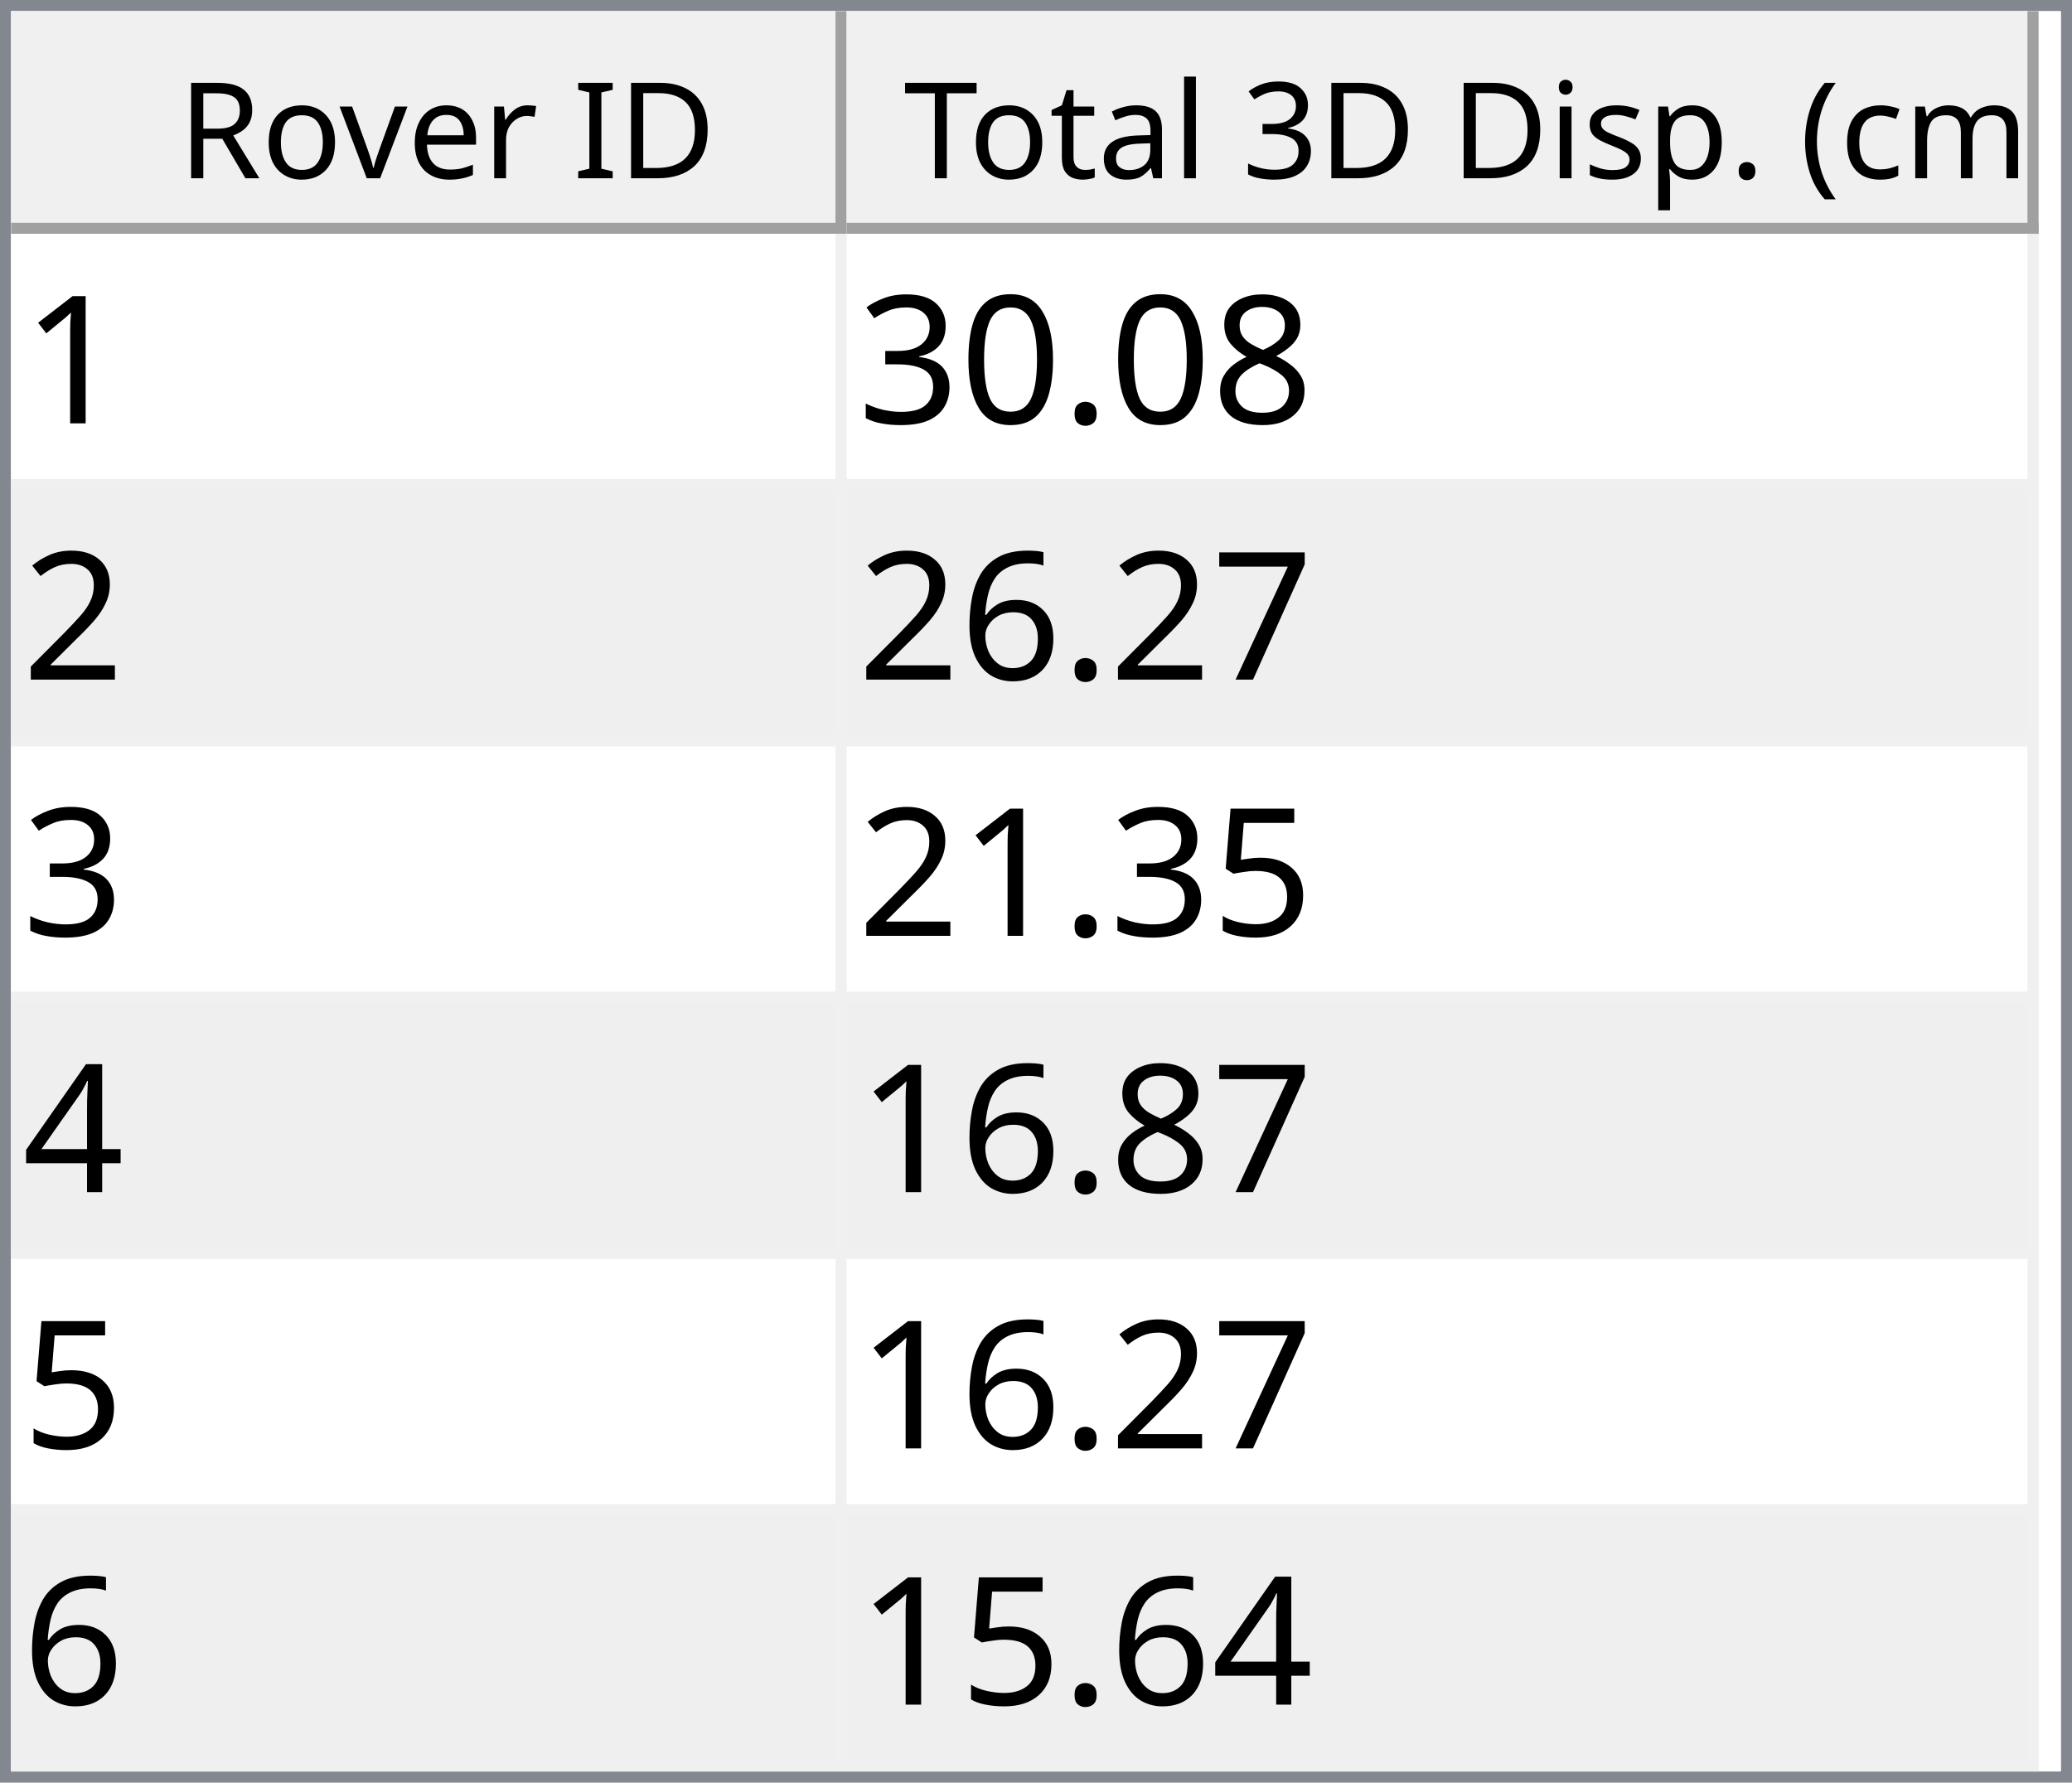
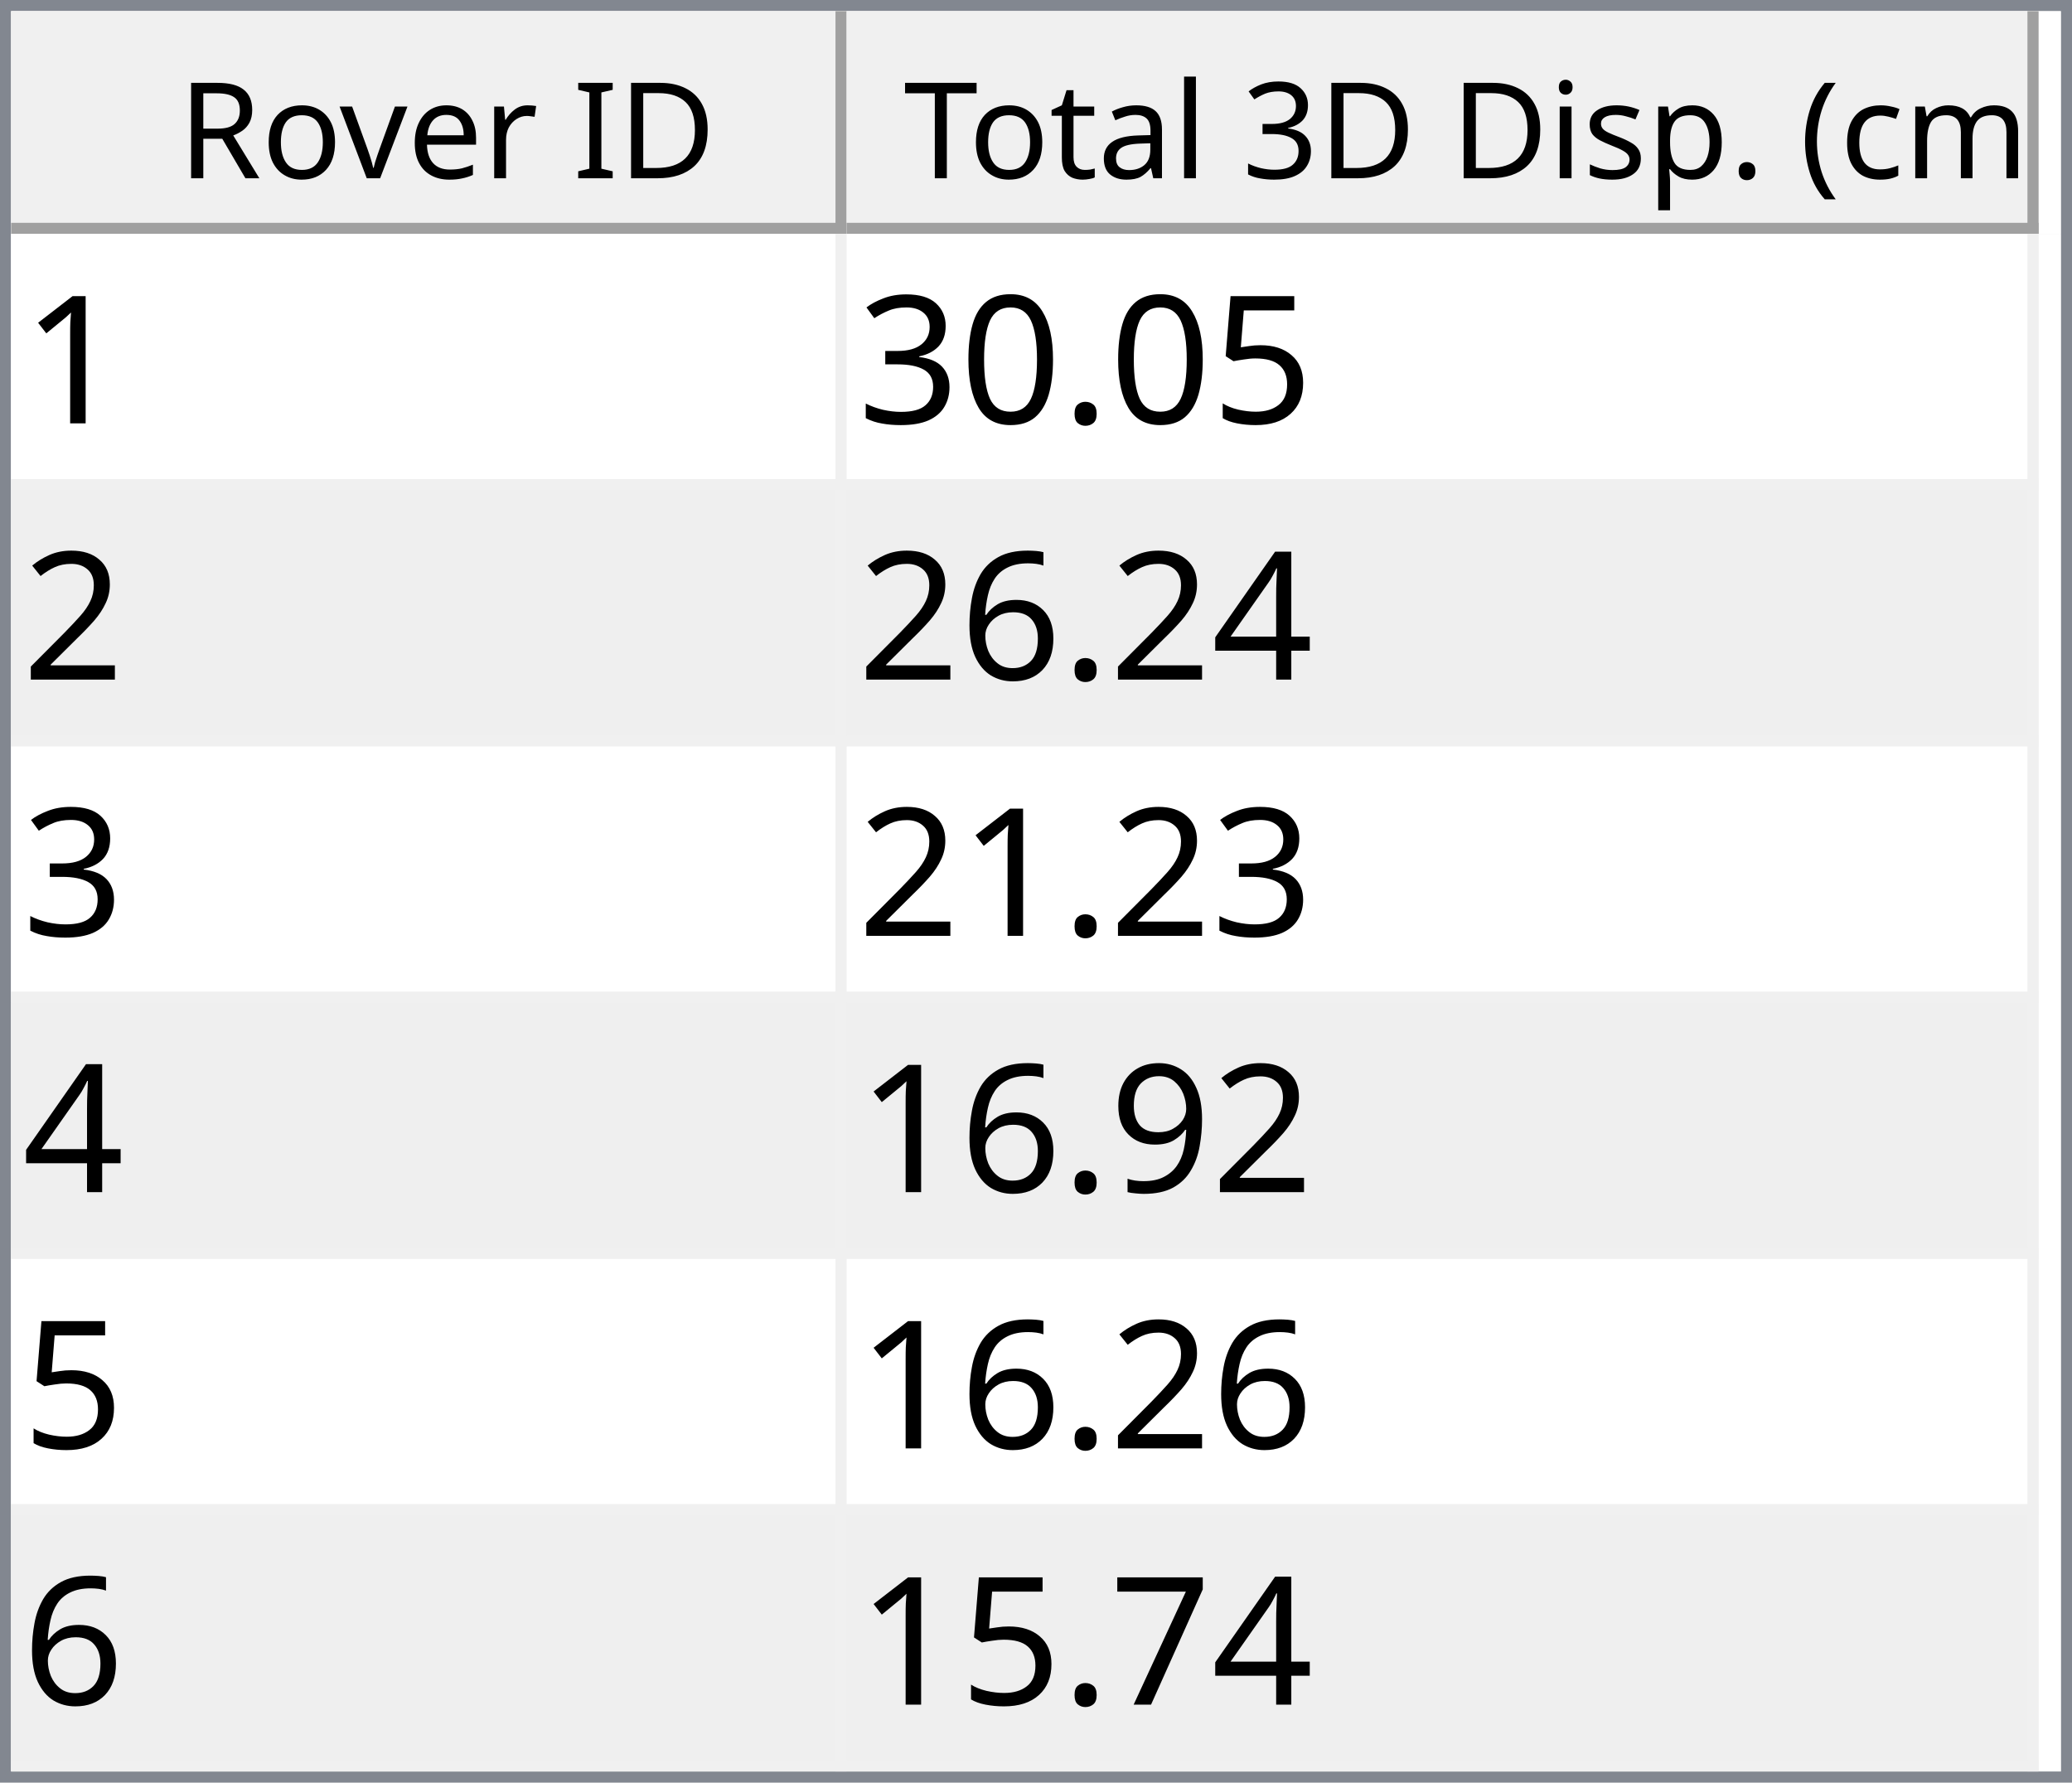
<svg xmlns="http://www.w3.org/2000/svg" style="fill-opacity:1; color-rendering:auto; color-interpolation:auto; text-rendering:auto; stroke:black; stroke-linecap:square; stroke-miterlimit:10; shape-rendering:auto; stroke-opacity:1; fill:black; stroke-dasharray:none; font-weight:normal; stroke-width:1; font-family:'Dialog'; font-style:normal; stroke-linejoin:miter; font-size:12px; stroke-dashoffset:0; image-rendering:auto;" width="186" height="160">
  <defs id="genericDefs" />
  <g>
    <defs id="defs1">
      <clipPath clipPathUnits="userSpaceOnUse" id="clipPath1">
        <path d="M0 0 L186 0 L186 160 L0 160 L0 0 Z" />
      </clipPath>
      <clipPath clipPathUnits="userSpaceOnUse" id="clipPath2">
        <path d="M0 0 L0 160 L186 160 L186 0 Z" />
      </clipPath>
      <clipPath clipPathUnits="userSpaceOnUse" id="clipPath3">
        <path d="M0 0 L0 20 L184 20 L184 0 Z" />
      </clipPath>
      <clipPath clipPathUnits="userSpaceOnUse" id="clipPath4">
        <path d="M0 0 L0 20 L75 20 L75 0 Z" />
      </clipPath>
      <clipPath clipPathUnits="userSpaceOnUse" id="clipPath5">
        <path d="M1 1 L1 19 L74 19 L74 1 Z" />
      </clipPath>
      <clipPath clipPathUnits="userSpaceOnUse" id="clipPath6">
        <path d="M0 0 L0 18 L73 18 L73 0 Z" />
      </clipPath>
      <clipPath clipPathUnits="userSpaceOnUse" id="clipPath7">
        <path d="M-0.5 -0.5 L-0.5 19.5 L74.5 19.5 L74.5 -0.5 Z" />
      </clipPath>
      <clipPath clipPathUnits="userSpaceOnUse" id="clipPath8">
        <path d="M0 0 L0 20 L107 20 L107 0 Z" />
      </clipPath>
      <clipPath clipPathUnits="userSpaceOnUse" id="clipPath9">
        <path d="M1 1 L1 19 L106 19 L106 1 Z" />
      </clipPath>
      <clipPath clipPathUnits="userSpaceOnUse" id="clipPath10">
        <path d="M0 0 L0 18 L105 18 L105 0 Z" />
      </clipPath>
      <clipPath clipPathUnits="userSpaceOnUse" id="clipPath11">
        <path d="M-0.5 -0.5 L-0.5 19.5 L106.5 19.5 L106.5 -0.5 Z" />
      </clipPath>
      <clipPath clipPathUnits="userSpaceOnUse" id="clipPath12">
        <path d="M0 0 L0 138 L184 138 L184 0 Z" />
      </clipPath>
      <clipPath clipPathUnits="userSpaceOnUse" id="clipPath13">
        <path d="M0 0 L0 138 L182 138 L182 0 Z" />
      </clipPath>
      <clipPath clipPathUnits="userSpaceOnUse" id="clipPath14">
        <path d="M-0.5 -0.5 L-0.5 137.5 L181.5 137.5 L181.5 -0.5 Z" />
      </clipPath>
      <clipPath clipPathUnits="userSpaceOnUse" id="clipPath15">
        <path d="M0 0 L0 22 L74 22 L74 0 Z" />
      </clipPath>
      <clipPath clipPathUnits="userSpaceOnUse" id="clipPath16">
        <path d="M0 0 L0 22 L106 22 L106 0 Z" />
      </clipPath>
      <font horiz-adv-x="64.551" id="font1">
        <font-face ascent="107.91" descent="25.098" units-per-em="100" style="font-style:normal; font-family:Segoe UI; font-weight:normal;" />
        <missing-glyph horiz-adv-x="64.551" d="M8.109 0 L8.109 68.266 L56.453 68.266 L56.453 0 L8.109 0 ZM15.328 7.234 L49.219 7.234 L49.219 61.031 L15.328 61.031 L15.328 7.234 Z" />
        <glyph unicode="D" horiz-adv-x="70.117" d="M9.188 0 L9.188 70.016 L28.516 70.016 Q65.531 70.016 65.531 35.891 Q65.531 19.672 55.25 9.836 Q44.969 0 27.734 0 L9.188 0 ZM17.391 62.594 L17.391 7.422 L27.828 7.422 Q41.609 7.422 49.273 14.797 Q56.938 22.172 56.938 35.688 Q56.938 62.594 28.328 62.594 L17.391 62.594 Z" />
        <glyph unicode="I" horiz-adv-x="26.611" d="M17.391 0 L9.188 0 L9.188 70.016 L17.391 70.016 L17.391 0 Z" />
        <glyph unicode=" " horiz-adv-x="27.393" d="" />
        <glyph unicode="r" horiz-adv-x="34.766" d="M34.188 41.891 Q32.078 43.5 28.125 43.5 Q23 43.5 19.555 38.672 Q16.109 33.844 16.109 25.484 L16.109 0 L8.109 0 L8.109 50 L16.109 50 L16.109 39.703 L16.312 39.703 Q18.016 44.969 21.531 47.922 Q25.047 50.875 29.391 50.875 Q32.516 50.875 34.188 50.203 L34.188 41.891 Z" />
        <glyph unicode="e" horiz-adv-x="52.295" d="M48.297 23 L12.984 23 Q13.188 14.656 17.484 10.109 Q21.781 5.562 29.297 5.562 Q37.75 5.562 44.828 11.141 L44.828 3.609 Q38.234 -1.172 27.391 -1.172 Q16.797 -1.172 10.742 5.641 Q4.688 12.453 4.688 24.812 Q4.688 36.469 11.305 43.82 Q17.922 51.172 27.734 51.172 Q37.547 51.172 42.922 44.828 Q48.297 38.484 48.297 27.203 L48.297 23 ZM40.094 29.781 Q40.047 36.719 36.75 40.578 Q33.453 44.438 27.594 44.438 Q21.922 44.438 17.969 40.383 Q14.016 36.328 13.094 29.781 L40.094 29.781 Z" />
        <glyph unicode="v" horiz-adv-x="47.9" d="M47.406 50 L27.484 0 L19.625 0 L0.688 50 L9.469 50 L22.172 13.672 Q23.578 9.672 23.922 6.688 L24.125 6.688 Q24.609 10.453 25.688 13.484 L38.969 50 L47.406 50 Z" />
        <glyph unicode="o" horiz-adv-x="58.594" d="M29 -1.172 Q17.922 -1.172 11.305 5.836 Q4.688 12.844 4.688 24.422 Q4.688 37.016 11.57 44.094 Q18.453 51.172 30.172 51.172 Q41.359 51.172 47.633 44.289 Q53.906 37.406 53.906 25.203 Q53.906 13.234 47.141 6.031 Q40.375 -1.172 29 -1.172 ZM29.594 44.438 Q21.875 44.438 17.383 39.188 Q12.891 33.938 12.891 24.703 Q12.891 15.828 17.43 10.695 Q21.969 5.562 29.594 5.562 Q37.359 5.562 41.531 10.594 Q45.703 15.625 45.703 24.906 Q45.703 34.281 41.531 39.359 Q37.359 44.438 29.594 44.438 Z" />
        <glyph unicode="R" horiz-adv-x="59.814" d="M59.375 0 L49.609 0 L37.891 19.625 Q36.281 22.359 34.766 24.289 Q33.25 26.219 31.664 27.438 Q30.078 28.656 28.25 29.219 Q26.422 29.781 24.125 29.781 L17.391 29.781 L17.391 0 L9.188 0 L9.188 70.016 L30.078 70.016 Q34.672 70.016 38.555 68.867 Q42.438 67.719 45.289 65.375 Q48.141 63.031 49.758 59.547 Q51.375 56.062 51.375 51.375 Q51.375 47.703 50.273 44.656 Q49.172 41.609 47.148 39.211 Q45.125 36.812 42.266 35.133 Q39.406 33.453 35.844 32.516 L35.844 32.328 Q37.594 31.547 38.891 30.547 Q40.188 29.547 41.359 28.18 Q42.531 26.812 43.68 25.078 Q44.828 23.344 46.234 21.047 L59.375 0 ZM17.391 62.594 L17.391 37.203 L28.516 37.203 Q31.594 37.203 34.203 38.133 Q36.812 39.062 38.719 40.797 Q40.625 42.531 41.703 45.047 Q42.781 47.562 42.781 50.688 Q42.781 56.297 39.141 59.445 Q35.5 62.594 28.609 62.594 L17.391 62.594 Z" />
        <glyph unicode=")" horiz-adv-x="30.176" d="M8.297 -15.922 L1.172 -15.922 Q16.406 2.344 16.406 26.812 Q16.406 51.469 1.078 70.016 L8.297 70.016 Q23.531 52.156 23.531 26.703 Q23.531 1.375 8.297 -15.922 Z" />
        <glyph unicode="m" horiz-adv-x="86.133" d="M79.109 0 L71.094 0 L71.094 28.719 Q71.094 37.016 68.531 40.727 Q65.969 44.438 59.906 44.438 Q54.781 44.438 51.195 39.75 Q47.609 35.062 47.609 28.516 L47.609 0 L39.594 0 L39.594 29.688 Q39.594 44.438 28.219 44.438 Q22.953 44.438 19.531 40.016 Q16.109 35.594 16.109 28.516 L16.109 0 L8.109 0 L8.109 50 L16.109 50 L16.109 42.094 L16.312 42.094 Q21.625 51.172 31.844 51.172 Q36.969 51.172 40.773 48.312 Q44.578 45.453 46 40.828 Q51.562 51.172 62.594 51.172 Q79.109 51.172 79.109 30.812 L79.109 0 Z" />
        <glyph unicode="c" horiz-adv-x="46.191" d="M42.188 2.297 Q36.422 -1.172 28.516 -1.172 Q17.828 -1.172 11.258 5.789 Q4.688 12.75 4.688 23.828 Q4.688 36.188 11.766 43.68 Q18.844 51.172 30.672 51.172 Q37.25 51.172 42.281 48.734 L42.281 40.531 Q36.719 44.438 30.375 44.438 Q22.703 44.438 17.797 38.945 Q12.891 33.453 12.891 24.516 Q12.891 15.719 17.508 10.641 Q22.125 5.562 29.891 5.562 Q36.422 5.562 42.188 9.906 L42.188 2.297 Z" />
        <glyph unicode="(" horiz-adv-x="30.176" d="M29.109 -15.922 L21.969 -15.922 Q6.844 1.375 6.844 26.703 Q6.844 52.156 21.969 70.016 L29.203 70.016 Q13.875 51.469 13.875 26.812 Q13.875 2.344 29.109 -15.922 Z" />
        <glyph unicode="." horiz-adv-x="21.68" d="M10.891 -1.078 Q8.641 -1.078 7.055 0.539 Q5.469 2.156 5.469 4.391 Q5.469 6.641 7.055 8.273 Q8.641 9.906 10.891 9.906 Q13.188 9.906 14.797 8.273 Q16.406 6.641 16.406 4.391 Q16.406 2.156 14.797 0.539 Q13.188 -1.078 10.891 -1.078 Z" />
        <glyph unicode="p" horiz-adv-x="58.789" d="M16.312 7.234 L16.109 7.234 L16.109 -23 L8.109 -23 L8.109 50 L16.109 50 L16.109 41.219 L16.312 41.219 Q22.219 51.172 33.594 51.172 Q43.266 51.172 48.688 44.461 Q54.109 37.75 54.109 26.469 Q54.109 13.922 48 6.375 Q41.891 -1.172 31.297 -1.172 Q21.578 -1.172 16.312 7.234 ZM16.109 27.391 L16.109 20.406 Q16.109 14.203 20.141 9.883 Q24.172 5.562 30.375 5.562 Q37.641 5.562 41.773 11.133 Q45.906 16.703 45.906 26.609 Q45.906 34.969 42.047 39.703 Q38.188 44.438 31.594 44.438 Q24.609 44.438 20.359 39.578 Q16.109 34.719 16.109 27.391 Z" />
        <glyph unicode="s" horiz-adv-x="42.432" d="M5.078 1.812 L5.078 10.406 Q11.625 5.562 19.484 5.562 Q30.031 5.562 30.031 12.594 Q30.031 14.594 29.125 15.992 Q28.219 17.391 26.68 18.461 Q25.141 19.531 23.07 20.383 Q21 21.234 18.609 22.172 Q15.281 23.484 12.766 24.828 Q10.25 26.172 8.57 27.859 Q6.891 29.547 6.031 31.695 Q5.172 33.844 5.172 36.719 Q5.172 40.234 6.789 42.945 Q8.406 45.656 11.086 47.484 Q13.766 49.312 17.211 50.242 Q20.656 51.172 24.312 51.172 Q30.812 51.172 35.938 48.922 L35.938 40.828 Q30.422 44.438 23.25 44.438 Q21 44.438 19.195 43.922 Q17.391 43.406 16.094 42.477 Q14.797 41.547 14.086 40.258 Q13.375 38.969 13.375 37.406 Q13.375 35.453 14.086 34.133 Q14.797 32.812 16.164 31.789 Q17.531 30.766 19.484 29.938 Q21.438 29.109 23.922 28.125 Q27.25 26.859 29.883 25.516 Q32.516 24.172 34.375 22.484 Q36.234 20.797 37.234 18.602 Q38.234 16.406 38.234 13.375 Q38.234 9.672 36.602 6.938 Q34.969 4.203 32.234 2.398 Q29.5 0.594 25.93 -0.289 Q22.359 -1.172 18.453 -1.172 Q10.75 -1.172 5.078 1.812 Z" />
        <glyph unicode="i" horiz-adv-x="24.219" d="M12.203 62.703 Q10.062 62.703 8.547 64.164 Q7.031 65.625 7.031 67.875 Q7.031 70.125 8.547 71.609 Q10.062 73.094 12.203 73.094 Q14.406 73.094 15.945 71.609 Q17.484 70.125 17.484 67.875 Q17.484 65.719 15.945 64.211 Q14.406 62.703 12.203 62.703 ZM16.109 0 L8.109 0 L8.109 50 L16.109 50 L16.109 0 Z" />
        <glyph unicode="3" horiz-adv-x="53.906" d="M46.531 19.828 Q46.531 15.094 44.75 11.211 Q42.969 7.328 39.719 4.57 Q36.469 1.812 31.93 0.297 Q27.391 -1.219 21.922 -1.219 Q11.922 -1.219 6 2.594 L6 11.188 Q13.094 5.609 22.219 5.609 Q25.875 5.609 28.828 6.539 Q31.781 7.469 33.906 9.227 Q36.031 10.984 37.18 13.477 Q38.328 15.969 38.328 19.094 Q38.328 32.812 18.797 32.812 L12.984 32.812 L12.984 39.594 L18.5 39.594 Q35.797 39.594 35.797 52.484 Q35.797 64.406 22.609 64.406 Q15.188 64.406 8.688 59.422 L8.688 67.188 Q15.375 71.188 24.609 71.188 Q29 71.188 32.57 69.969 Q36.141 68.75 38.68 66.555 Q41.219 64.359 42.609 61.281 Q44 58.203 44 54.5 Q44 40.672 30.031 36.719 L30.031 36.531 Q33.594 36.141 36.625 34.797 Q39.656 33.453 41.852 31.305 Q44.047 29.156 45.289 26.25 Q46.531 23.344 46.531 19.828 Z" />
        <glyph unicode="l" horiz-adv-x="24.219" d="M16.109 0 L8.109 0 L8.109 74.031 L16.109 74.031 L16.109 0 Z" />
        <glyph unicode="a" horiz-adv-x="50.879" d="M43.891 0 L35.891 0 L35.891 7.812 L35.688 7.812 Q30.469 -1.172 20.312 -1.172 Q12.844 -1.172 8.617 2.781 Q4.391 6.734 4.391 13.281 Q4.391 27.297 20.906 29.594 L35.891 31.688 Q35.891 44.438 25.594 44.438 Q16.547 44.438 9.281 38.281 L9.281 46.484 Q16.656 51.172 26.266 51.172 Q43.891 51.172 43.891 32.516 L43.891 0 ZM35.891 25.297 L23.828 23.641 Q18.266 22.859 15.43 20.875 Q12.594 18.891 12.594 13.875 Q12.594 10.203 15.211 7.883 Q17.828 5.562 22.172 5.562 Q28.125 5.562 32.008 9.742 Q35.891 13.922 35.891 20.312 L35.891 25.297 Z" />
        <glyph unicode="t" horiz-adv-x="33.887" d="M31.297 0.484 Q28.469 -1.078 23.828 -1.078 Q10.688 -1.078 10.688 13.578 L10.688 43.172 L2.094 43.172 L2.094 50 L10.688 50 L10.688 62.203 L18.703 64.797 L18.703 50 L31.297 50 L31.297 43.172 L18.703 43.172 L18.703 14.984 Q18.703 9.969 20.414 7.82 Q22.125 5.672 26.078 5.672 Q29.109 5.672 31.297 7.328 L31.297 0.484 Z" />
        <glyph unicode="T" horiz-adv-x="52.393" d="M50.594 62.594 L30.375 62.594 L30.375 0 L22.172 0 L22.172 62.594 L2 62.594 L2 70.016 L50.594 70.016 L50.594 62.594 Z" />
      </font>
      <font horiz-adv-x="75.0" id="font2">
        <font-face ascent="100.537" descent="21.973" units-per-em="100" style="font-style:normal; font-family:sans-serif; font-weight:normal;" />
        <missing-glyph horiz-adv-x="75.0" d="M12.5 0 L12.5 62.5 L62.5 62.5 L62.5 0 L12.5 0 ZM14.062 1.562 L60.938 1.562 L60.938 60.938 L14.062 60.938 L14.062 1.562 Z" />
        <glyph unicode="1" horiz-adv-x="55.615" d="M37.25 0 L28.469 0 L28.469 56 Q25.297 52.984 20.141 49.953 Q14.984 46.922 10.891 45.406 L10.891 53.906 Q18.266 57.375 23.781 62.305 Q29.297 67.234 31.594 71.875 L37.25 71.875 L37.25 0 Z" />
-         <glyph unicode="8" horiz-adv-x="55.615" d="M17.672 38.812 Q12.203 40.828 9.57 44.539 Q6.938 48.25 6.938 53.422 Q6.938 61.234 12.555 66.555 Q18.172 71.875 27.484 71.875 Q36.859 71.875 42.578 66.43 Q48.297 60.984 48.297 53.172 Q48.297 48.188 45.68 44.508 Q43.062 40.828 37.75 38.812 Q44.344 36.672 47.781 31.883 Q51.219 27.094 51.219 20.453 Q51.219 11.281 44.727 5.031 Q38.234 -1.219 27.641 -1.219 Q17.047 -1.219 10.547 5.055 Q4.047 11.328 4.047 20.703 Q4.047 27.688 7.594 32.398 Q11.141 37.109 17.672 38.812 ZM15.922 53.719 Q15.922 48.641 19.195 45.414 Q22.469 42.188 27.688 42.188 Q32.766 42.188 36.016 45.383 Q39.266 48.578 39.266 53.219 Q39.266 58.062 35.914 61.359 Q32.562 64.656 27.594 64.656 Q22.562 64.656 19.242 61.43 Q15.922 58.203 15.922 53.719 ZM13.094 20.656 Q13.094 16.891 14.875 13.375 Q16.656 9.859 20.172 7.93 Q23.688 6 27.734 6 Q34.031 6 38.133 10.055 Q42.234 14.109 42.234 20.359 Q42.234 26.703 38.016 30.859 Q33.797 35.016 27.438 35.016 Q21.234 35.016 17.164 30.914 Q13.094 26.812 13.094 20.656 Z" />
+         <glyph unicode="5" horiz-adv-x="55.615" d="M4.156 18.75 L13.375 19.531 Q14.406 12.797 18.141 9.398 Q21.875 6 27.156 6 Q33.5 6 37.891 10.789 Q42.281 15.578 42.281 23.484 Q42.281 31 38.062 35.352 Q33.844 39.703 27 39.703 Q22.75 39.703 19.336 37.773 Q15.922 35.844 13.969 32.766 L5.719 33.844 L12.641 70.609 L48.25 70.609 L48.25 62.203 L19.672 62.203 L15.828 42.969 Q22.266 47.469 29.344 47.469 Q38.719 47.469 45.164 40.969 Q51.609 34.469 51.609 24.266 Q51.609 14.547 45.953 7.469 Q39.062 -1.219 27.156 -1.219 Q17.391 -1.219 11.211 4.25 Q5.031 9.719 4.156 18.75 Z" />
        <glyph unicode="." horiz-adv-x="27.783" d="M9.078 0 L9.078 10.016 L19.094 10.016 L19.094 0 L9.078 0 Z" />
        <glyph unicode="0" horiz-adv-x="55.615" d="M4.156 35.297 Q4.156 48 6.766 55.742 Q9.375 63.484 14.523 67.68 Q19.672 71.875 27.484 71.875 Q33.25 71.875 37.594 69.555 Q41.938 67.234 44.773 62.867 Q47.609 58.5 49.219 52.227 Q50.828 45.953 50.828 35.297 Q50.828 22.703 48.242 14.969 Q45.656 7.234 40.508 3.008 Q35.359 -1.219 27.484 -1.219 Q17.141 -1.219 11.234 6.203 Q4.156 15.141 4.156 35.297 ZM13.188 35.297 Q13.188 17.672 17.312 11.836 Q21.438 6 27.484 6 Q33.547 6 37.672 11.859 Q41.797 17.719 41.797 35.297 Q41.797 52.984 37.672 58.789 Q33.547 64.594 27.391 64.594 Q21.344 64.594 17.719 59.469 Q13.188 52.938 13.188 35.297 Z" />
        <glyph unicode="3" horiz-adv-x="55.615" d="M4.203 18.891 L12.984 20.062 Q14.5 12.594 18.141 9.297 Q21.781 6 27 6 Q33.203 6 37.477 10.297 Q41.75 14.594 41.75 20.953 Q41.75 27 37.797 30.93 Q33.844 34.859 27.734 34.859 Q25.25 34.859 21.531 33.891 L22.516 41.609 Q23.391 41.5 23.922 41.5 Q29.547 41.5 34.039 44.43 Q38.531 47.359 38.531 53.469 Q38.531 58.297 35.258 61.477 Q31.984 64.656 26.812 64.656 Q21.688 64.656 18.266 61.43 Q14.844 58.203 13.875 51.766 L5.078 53.328 Q6.688 62.156 12.398 67.016 Q18.109 71.875 26.609 71.875 Q32.469 71.875 37.398 69.359 Q42.328 66.844 44.945 62.5 Q47.562 58.156 47.562 53.266 Q47.562 48.641 45.07 44.828 Q42.578 41.016 37.703 38.766 Q44.047 37.312 47.562 32.695 Q51.078 28.078 51.078 21.141 Q51.078 11.766 44.242 5.25 Q37.406 -1.266 26.953 -1.266 Q17.531 -1.266 11.305 4.352 Q5.078 9.969 4.203 18.891 Z" />
        <glyph unicode="2" horiz-adv-x="55.615" d="M50.344 8.453 L50.344 0 L3.031 0 Q2.938 3.172 4.047 6.109 Q5.859 10.938 9.836 15.625 Q13.812 20.312 21.344 26.469 Q33.016 36.031 37.117 41.625 Q41.219 47.219 41.219 52.203 Q41.219 57.422 37.477 61.008 Q33.734 64.594 27.734 64.594 Q21.391 64.594 17.578 60.789 Q13.766 56.984 13.719 50.25 L4.688 51.172 Q5.609 61.281 11.664 66.578 Q17.719 71.875 27.938 71.875 Q38.234 71.875 44.242 66.164 Q50.25 60.453 50.25 52 Q50.25 47.703 48.492 43.555 Q46.734 39.406 42.656 34.812 Q38.578 30.219 29.109 22.219 Q21.188 15.578 18.945 13.211 Q16.703 10.844 15.234 8.453 L50.344 8.453 Z" />
+         <glyph unicode="4" horiz-adv-x="55.615" d="M32.328 0 L32.328 17.141 L1.266 17.141 L1.266 25.203 L33.938 71.578 L41.109 71.578 L41.109 25.203 L50.781 25.203 L50.781 17.141 L41.109 17.141 L41.109 0 L32.328 0 ZM32.328 25.203 L32.328 57.469 L9.906 25.203 L32.328 25.203 Z" />
+         <glyph unicode="6" horiz-adv-x="55.615" d="M49.75 54.047 L41.016 53.375 Q39.844 58.547 37.703 60.891 Q34.125 64.656 28.906 64.656 Q24.703 64.656 21.531 62.312 Q17.391 59.281 14.992 53.469 Q12.594 47.656 12.5 36.922 Q15.672 41.75 20.266 44.094 Q24.859 46.438 29.891 46.438 Q38.672 46.438 44.852 39.969 Q51.031 33.5 51.031 23.25 Q51.031 16.5 48.125 10.719 Q45.219 4.938 40.141 1.859 Q35.062 -1.219 28.609 -1.219 Q17.625 -1.219 10.695 6.859 Q3.766 14.938 3.766 33.5 Q3.766 54.25 11.422 63.672 Q18.109 71.875 29.438 71.875 Q37.891 71.875 43.289 67.141 Q48.688 62.406 49.75 54.047 ZM13.875 23.188 Q13.875 18.656 15.797 14.508 Q17.719 10.359 21.188 8.18 Q24.656 6 28.469 6 Q34.031 6 38.039 10.492 Q42.047 14.984 42.047 22.703 Q42.047 30.125 38.086 34.398 Q34.125 38.672 28.125 38.672 Q22.172 38.672 18.023 34.398 Q13.875 30.125 13.875 23.188 Z" />
+         <glyph unicode="9" horiz-adv-x="55.615" d="M5.469 16.547 L13.922 17.328 Q14.984 11.375 18.016 8.688 Q21.047 6 25.781 6 Q29.828 6 32.883 7.859 Q35.938 9.719 37.891 12.82 Q39.844 15.922 41.164 21.195 Q42.484 26.469 42.484 31.938 Q42.484 32.516 42.438 33.688 Q39.797 29.5 35.234 26.883 Q30.672 24.266 25.344 24.266 Q16.453 24.266 10.305 30.711 Q4.156 37.156 4.156 47.703 Q4.156 58.594 10.578 65.234 Q17 71.875 26.656 71.875 Q33.641 71.875 39.43 68.117 Q45.219 64.359 48.219 57.398 Q51.219 50.438 51.219 37.25 Q51.219 23.531 48.242 15.406 Q45.266 7.281 39.383 3.031 Q33.5 -1.219 25.594 -1.219 Q17.188 -1.219 11.867 3.445 Q6.547 8.109 5.469 16.547 ZM41.453 48.141 Q41.453 55.719 37.43 60.156 Q33.406 64.594 27.734 64.594 Q21.875 64.594 17.531 59.812 Q13.188 55.031 13.188 47.406 Q13.188 40.578 17.312 36.305 Q21.438 32.031 27.484 32.031 Q33.594 32.031 37.523 36.305 Q41.453 40.578 41.453 48.141 Z" />
        <glyph unicode="7" horiz-adv-x="55.615" d="M4.734 62.203 L4.734 70.656 L51.078 70.656 L51.078 63.812 Q44.234 56.547 37.523 44.484 Q30.812 32.422 27.156 19.672 Q24.516 10.688 23.781 0 L14.75 0 Q14.891 8.453 18.062 20.414 Q21.234 32.375 27.172 43.484 Q33.109 54.594 39.797 62.203 L4.734 62.203 Z" />
-         <glyph unicode="6" horiz-adv-x="55.615" d="M49.75 54.047 L41.016 53.375 Q39.844 58.547 37.703 60.891 Q34.125 64.656 28.906 64.656 Q24.703 64.656 21.531 62.312 Q17.391 59.281 14.992 53.469 Q12.594 47.656 12.5 36.922 Q15.672 41.75 20.266 44.094 Q24.859 46.438 29.891 46.438 Q38.672 46.438 44.852 39.969 Q51.031 33.5 51.031 23.25 Q51.031 16.5 48.125 10.719 Q45.219 4.938 40.141 1.859 Q35.062 -1.219 28.609 -1.219 Q17.625 -1.219 10.695 6.859 Q3.766 14.938 3.766 33.5 Q3.766 54.25 11.422 63.672 Q18.109 71.875 29.438 71.875 Q37.891 71.875 43.289 67.141 Q48.688 62.406 49.75 54.047 ZM13.875 23.188 Q13.875 18.656 15.797 14.508 Q17.719 10.359 21.188 8.18 Q24.656 6 28.469 6 Q34.031 6 38.039 10.492 Q42.047 14.984 42.047 22.703 Q42.047 30.125 38.086 34.398 Q34.125 38.672 28.125 38.672 Q22.172 38.672 18.023 34.398 Q13.875 30.125 13.875 23.188 Z" />
-         <glyph unicode="5" horiz-adv-x="55.615" d="M4.156 18.75 L13.375 19.531 Q14.406 12.797 18.141 9.398 Q21.875 6 27.156 6 Q33.5 6 37.891 10.789 Q42.281 15.578 42.281 23.484 Q42.281 31 38.062 35.352 Q33.844 39.703 27 39.703 Q22.75 39.703 19.336 37.773 Q15.922 35.844 13.969 32.766 L5.719 33.844 L12.641 70.609 L48.25 70.609 L48.25 62.203 L19.672 62.203 L15.828 42.969 Q22.266 47.469 29.344 47.469 Q38.719 47.469 45.164 40.969 Q51.609 34.469 51.609 24.266 Q51.609 14.547 45.953 7.469 Q39.062 -1.219 27.156 -1.219 Q17.391 -1.219 11.211 4.25 Q5.031 9.719 4.156 18.75 Z" />
-         <glyph unicode="4" horiz-adv-x="55.615" d="M32.328 0 L32.328 17.141 L1.266 17.141 L1.266 25.203 L33.938 71.578 L41.109 71.578 L41.109 25.203 L50.781 25.203 L50.781 17.141 L41.109 17.141 L41.109 0 L32.328 0 ZM32.328 25.203 L32.328 57.469 L9.906 25.203 L32.328 25.203 Z" />
      </font>
    </defs>
    <g style="fill:white; stroke:white;">
      <rect x="0" y="0" width="186" style="clip-path:url(#clipPath1); stroke:none;" height="160" />
    </g>
    <g style="fill:white; text-rendering:optimizeSpeed; color-rendering:optimizeSpeed; image-rendering:optimizeSpeed; shape-rendering:crispEdges; stroke:white; color-interpolation:sRGB;">
      <rect x="0" width="186" height="160" y="0" style="stroke:none;" />
      <path style="stroke:none;" d="M0 160 L186 160 L186 0 L0 0 Z" />
    </g>
    <g style="fill:rgb(240,240,240); font-family:'Segoe UI'; stroke:rgb(240,240,240);">
      <rect x="0" y="0" width="186" style="clip-path:url(#clipPath2); stroke:none;" height="160" />
    </g>
    <g style="fill:rgb(130,135,144); font-family:'Segoe UI'; stroke:rgb(130,135,144);">
      <path d="M0 0 L186 0 L186 160 L0 160 L0 0 ZM1 1 L185 1 L185 159 L1 159 L1 1 Z" style="fill-rule:evenodd; clip-path:url(#clipPath2); stroke:none;" />
    </g>
    <g style="fill:white; font-family:'Segoe UI'; stroke:white;" transform="translate(1,1)">
      <rect x="0" y="0" width="184" style="clip-path:url(#clipPath3); stroke:none;" height="20" />
    </g>
    <g style="fill:rgb(240,240,240); font-family:'Segoe UI'; stroke:rgb(240,240,240);" transform="translate(1,1)">
      <rect x="0" y="0" width="75" style="clip-path:url(#clipPath4); stroke:none;" height="20" />
    </g>
    <g style="font-family:'Segoe UI';" transform="translate(2,2)">
      <text x="14" xml:space="preserve" y="14" style="clip-path:url(#clipPath6); stroke:none;">Rover ID</text>
    </g>
    <g style="fill:rgb(160,160,160); font-family:'Segoe UI'; stroke:rgb(160,160,160); stroke-linejoin:bevel;" transform="translate(1.5,1.5)">
      <line x1="74" x2="74" y1="0" style="fill:none; clip-path:url(#clipPath7);" y2="19" />
    </g>
    <g style="fill:rgb(160,160,160); font-family:'Segoe UI'; stroke:rgb(160,160,160); stroke-linejoin:bevel;" transform="matrix(1,0,0,1,1,1) translate(0.5,0.5)">
      <line x1="0" x2="74" y1="19" style="fill:none; clip-path:url(#clipPath7);" y2="19" />
    </g>
    <g style="fill:rgb(240,240,240); font-family:'Segoe UI'; stroke:rgb(240,240,240);" transform="translate(76,1)">
      <rect x="0" y="0" width="107" style="clip-path:url(#clipPath8); stroke:none;" height="20" />
    </g>
    <g style="font-family:'Segoe UI';" transform="translate(77,2)">
      <text x="1" xml:space="preserve" y="14" style="clip-path:url(#clipPath10); stroke:none;"> Total 3D Disp. (cm)</text>
    </g>
    <g style="fill:rgb(160,160,160); font-family:'Segoe UI'; stroke:rgb(160,160,160); stroke-linejoin:bevel;" transform="translate(76.5,1.5)">
      <line x1="106" x2="106" y1="0" style="fill:none; clip-path:url(#clipPath11);" y2="19" />
    </g>
    <g style="fill:rgb(160,160,160); font-family:'Segoe UI'; stroke:rgb(160,160,160); stroke-linejoin:bevel;" transform="matrix(1,0,0,1,76,1) translate(0.5,0.5)">
      <line x1="0" x2="106" y1="19" style="fill:none; clip-path:url(#clipPath11);" y2="19" />
    </g>
    <g style="fill:white; font-family:'Segoe UI'; stroke:white;" transform="translate(1,21)">
      <rect x="0" y="0" width="184" style="clip-path:url(#clipPath12); stroke:none;" height="138" />
    </g>
    <g style="fill:rgb(240,240,240); font-size:16px; font-family:sans-serif; stroke:rgb(240,240,240);" transform="translate(1,21)">
      <rect x="0" y="0" width="182" style="clip-path:url(#clipPath13); stroke:none;" height="138" />
      <line transform="translate(0.5,0.5)" x1="0" x2="181" y1="22" style="clip-path:url(#clipPath14); fill:none; stroke-linejoin:bevel;" y2="22" />
    </g>
    <g transform="matrix(1,0,0,1,1,21) translate(0.5,0.5)" style="fill:rgb(240,240,240); font-size:16px; font-family:sans-serif; stroke:rgb(240,240,240); stroke-linejoin:bevel;">
      <line x1="0" x2="181" y1="45" style="fill:none; clip-path:url(#clipPath14);" y2="45" />
    </g>
    <g transform="matrix(1,0,0,1,1,21) translate(0.5,0.5)" style="fill:rgb(240,240,240); font-size:16px; font-family:sans-serif; stroke:rgb(240,240,240); stroke-linejoin:bevel;">
      <line x1="0" x2="181" y1="68" style="fill:none; clip-path:url(#clipPath14);" y2="68" />
    </g>
    <g transform="matrix(1,0,0,1,1,21) translate(0.5,0.5)" style="fill:rgb(240,240,240); font-size:16px; font-family:sans-serif; stroke:rgb(240,240,240); stroke-linejoin:bevel;">
      <line x1="0" x2="181" y1="91" style="fill:none; clip-path:url(#clipPath14);" y2="91" />
    </g>
    <g transform="matrix(1,0,0,1,1,21) translate(0.5,0.5)" style="fill:rgb(240,240,240); font-size:16px; font-family:sans-serif; stroke:rgb(240,240,240); stroke-linejoin:bevel;">
      <line x1="0" x2="181" y1="114" style="fill:none; clip-path:url(#clipPath14);" y2="114" />
    </g>
    <g transform="matrix(1,0,0,1,1,21) translate(0.5,0.5)" style="fill:rgb(240,240,240); font-size:16px; font-family:sans-serif; stroke:rgb(240,240,240); stroke-linejoin:bevel;">
      <line x1="0" x2="181" y1="137" style="fill:none; clip-path:url(#clipPath14);" y2="137" />
    </g>
    <g transform="matrix(1,0,0,1,1,21) translate(0.5,0.5)" style="fill:rgb(240,240,240); font-size:16px; font-family:sans-serif; stroke:rgb(240,240,240); stroke-linejoin:bevel;">
      <line x1="74" x2="74" y1="0" style="fill:none; clip-path:url(#clipPath14);" y2="137" />
    </g>
    <g transform="matrix(1,0,0,1,1,21) translate(0.5,0.5)" style="fill:rgb(240,240,240); font-size:16px; font-family:sans-serif; stroke:rgb(240,240,240); stroke-linejoin:bevel;">
      <line x1="181" x2="181" y1="0" style="fill:none; clip-path:url(#clipPath14);" y2="137" />
    </g>
    <g style="fill:white; font-size:16px; font-family:sans-serif; stroke:white;" transform="matrix(1,0,0,1,1,21)">
      <rect x="0" y="0" width="74" style="clip-path:url(#clipPath15); stroke:none;" height="22" />
      <text x="1" y="17" style="fill:black; clip-path:url(#clipPath15); stroke:none;" xml:space="preserve">1</text>
    </g>
    <g style="fill:white; font-size:16px; font-family:sans-serif; stroke:white;" transform="matrix(1,0,0,1,1,21) translate(75,0)">
      <rect x="0" y="0" width="106" style="clip-path:url(#clipPath16); stroke:none;" height="22" />
-       <text x="1" y="17" style="fill:black; clip-path:url(#clipPath16); stroke:none;" xml:space="preserve">30.08</text>
+       <text x="1" y="17" style="fill:black; clip-path:url(#clipPath16); stroke:none;" xml:space="preserve">30.05</text>
    </g>
    <g style="fill:rgb(239,239,239); font-size:16px; font-family:sans-serif; stroke:rgb(239,239,239);" transform="matrix(1,0,0,1,1,21) translate(0,23)">
      <rect x="0" y="0" width="74" style="clip-path:url(#clipPath15); stroke:none;" height="22" />
      <text x="1" y="17" style="fill:black; clip-path:url(#clipPath15); stroke:none;" xml:space="preserve">2</text>
    </g>
    <g style="fill:rgb(239,239,239); font-size:16px; font-family:sans-serif; stroke:rgb(239,239,239);" transform="matrix(1,0,0,1,1,21) translate(75,23)">
      <rect x="0" y="0" width="106" style="clip-path:url(#clipPath16); stroke:none;" height="22" />
-       <text x="1" y="17" style="fill:black; clip-path:url(#clipPath16); stroke:none;" xml:space="preserve">26.27</text>
+       <text x="1" y="17" style="fill:black; clip-path:url(#clipPath16); stroke:none;" xml:space="preserve">26.24</text>
    </g>
    <g style="fill:white; font-size:16px; font-family:sans-serif; stroke:white;" transform="matrix(1,0,0,1,1,21) translate(0,46)">
      <rect x="0" y="0" width="74" style="clip-path:url(#clipPath15); stroke:none;" height="22" />
      <text x="1" y="17" style="fill:black; clip-path:url(#clipPath15); stroke:none;" xml:space="preserve">3</text>
    </g>
    <g style="fill:white; font-size:16px; font-family:sans-serif; stroke:white;" transform="matrix(1,0,0,1,1,21) translate(75,46)">
      <rect x="0" y="0" width="106" style="clip-path:url(#clipPath16); stroke:none;" height="22" />
-       <text x="1" y="17" style="fill:black; clip-path:url(#clipPath16); stroke:none;" xml:space="preserve">21.35</text>
+       <text x="1" y="17" style="fill:black; clip-path:url(#clipPath16); stroke:none;" xml:space="preserve">21.23</text>
    </g>
    <g style="fill:rgb(239,239,239); font-size:16px; font-family:sans-serif; stroke:rgb(239,239,239);" transform="matrix(1,0,0,1,1,21) translate(0,69)">
      <rect x="0" y="0" width="74" style="clip-path:url(#clipPath15); stroke:none;" height="22" />
      <text x="1" y="17" style="fill:black; clip-path:url(#clipPath15); stroke:none;" xml:space="preserve">4</text>
    </g>
    <g style="fill:rgb(239,239,239); font-size:16px; font-family:sans-serif; stroke:rgb(239,239,239);" transform="matrix(1,0,0,1,1,21) translate(75,69)">
      <rect x="0" y="0" width="106" style="clip-path:url(#clipPath16); stroke:none;" height="22" />
-       <text x="1" y="17" style="fill:black; clip-path:url(#clipPath16); stroke:none;" xml:space="preserve">16.87</text>
+       <text x="1" y="17" style="fill:black; clip-path:url(#clipPath16); stroke:none;" xml:space="preserve">16.92</text>
    </g>
    <g style="fill:white; font-size:16px; font-family:sans-serif; stroke:white;" transform="matrix(1,0,0,1,1,21) translate(0,92)">
      <rect x="0" y="0" width="74" style="clip-path:url(#clipPath15); stroke:none;" height="22" />
      <text x="1" y="17" style="fill:black; clip-path:url(#clipPath15); stroke:none;" xml:space="preserve">5</text>
    </g>
    <g style="fill:white; font-size:16px; font-family:sans-serif; stroke:white;" transform="matrix(1,0,0,1,1,21) translate(75,92)">
      <rect x="0" y="0" width="106" style="clip-path:url(#clipPath16); stroke:none;" height="22" />
-       <text x="1" y="17" style="fill:black; clip-path:url(#clipPath16); stroke:none;" xml:space="preserve">16.27</text>
+       <text x="1" y="17" style="fill:black; clip-path:url(#clipPath16); stroke:none;" xml:space="preserve">16.26</text>
    </g>
    <g style="fill:rgb(239,239,239); font-size:16px; font-family:sans-serif; stroke:rgb(239,239,239);" transform="matrix(1,0,0,1,1,21) translate(0,115)">
      <rect x="0" y="0" width="74" style="clip-path:url(#clipPath15); stroke:none;" height="22" />
      <text x="1" y="17" style="fill:black; clip-path:url(#clipPath15); stroke:none;" xml:space="preserve">6</text>
    </g>
    <g style="fill:rgb(239,239,239); font-size:16px; font-family:sans-serif; stroke:rgb(239,239,239);" transform="matrix(1,0,0,1,1,21) translate(75,115)">
      <rect x="0" y="0" width="106" style="clip-path:url(#clipPath16); stroke:none;" height="22" />
-       <text x="1" y="17" style="fill:black; clip-path:url(#clipPath16); stroke:none;" xml:space="preserve">15.64</text>
+       <text x="1" y="17" style="fill:black; clip-path:url(#clipPath16); stroke:none;" xml:space="preserve">15.74</text>
    </g>
  </g>
</svg>
